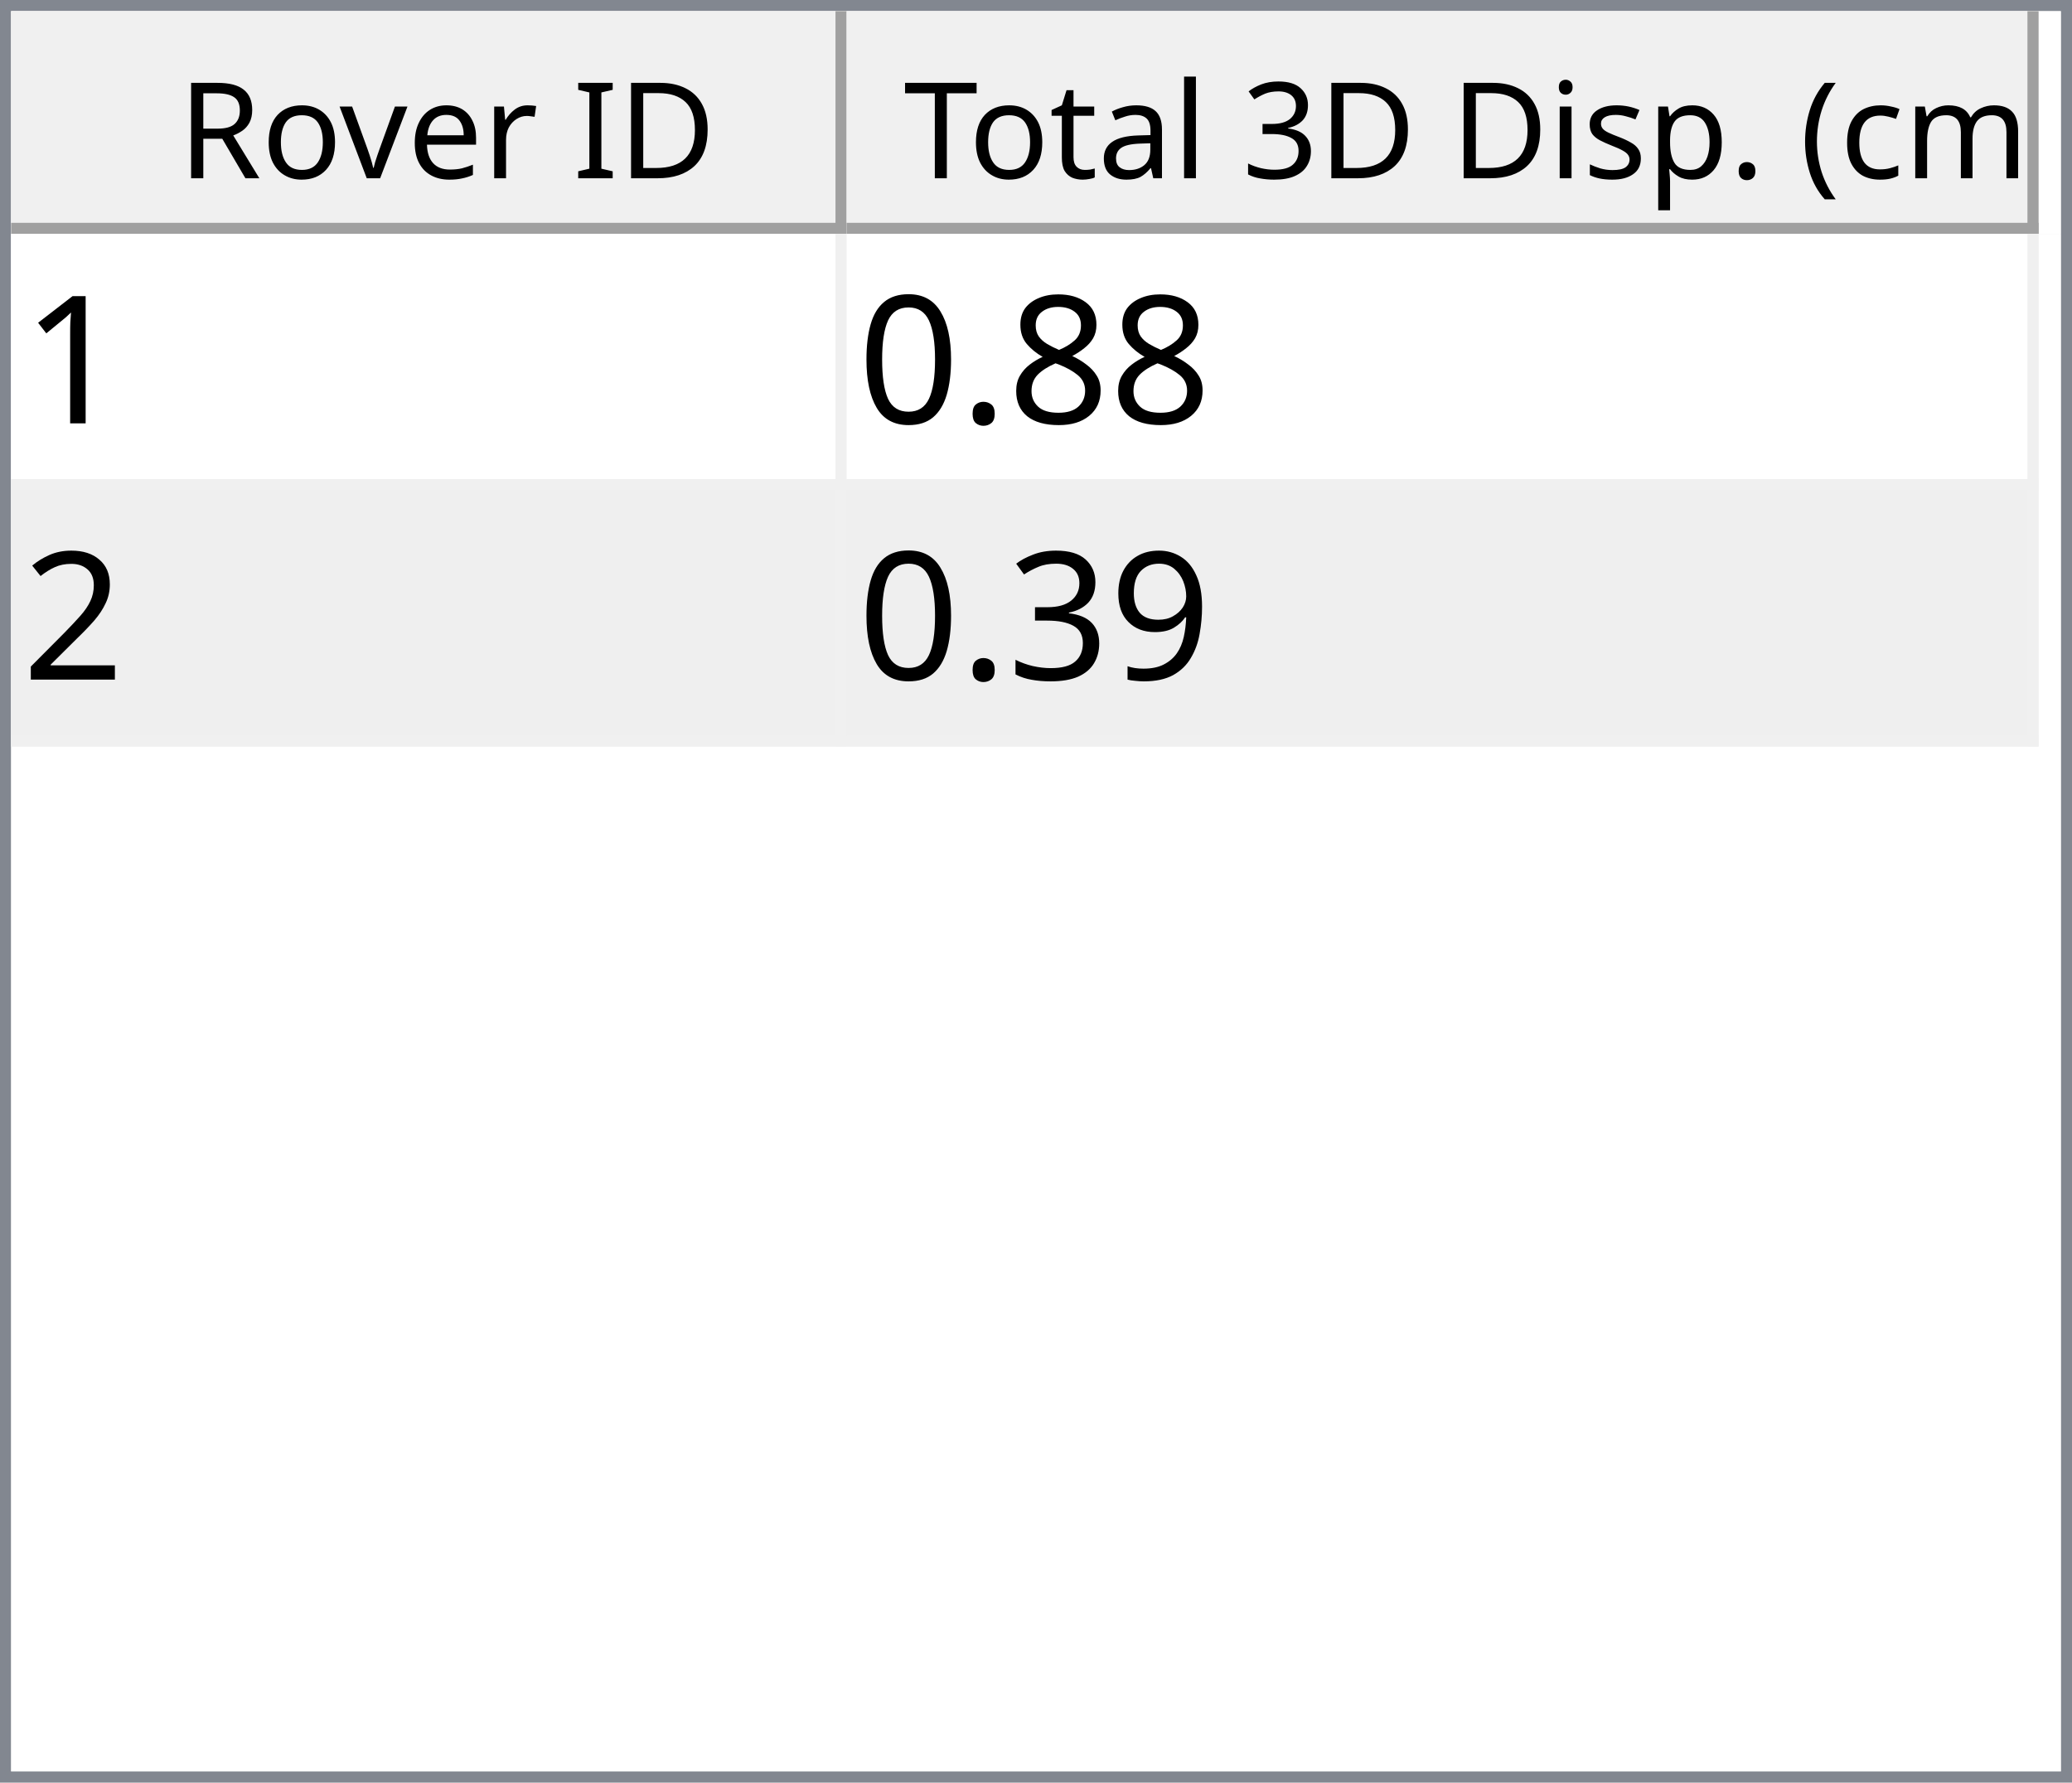
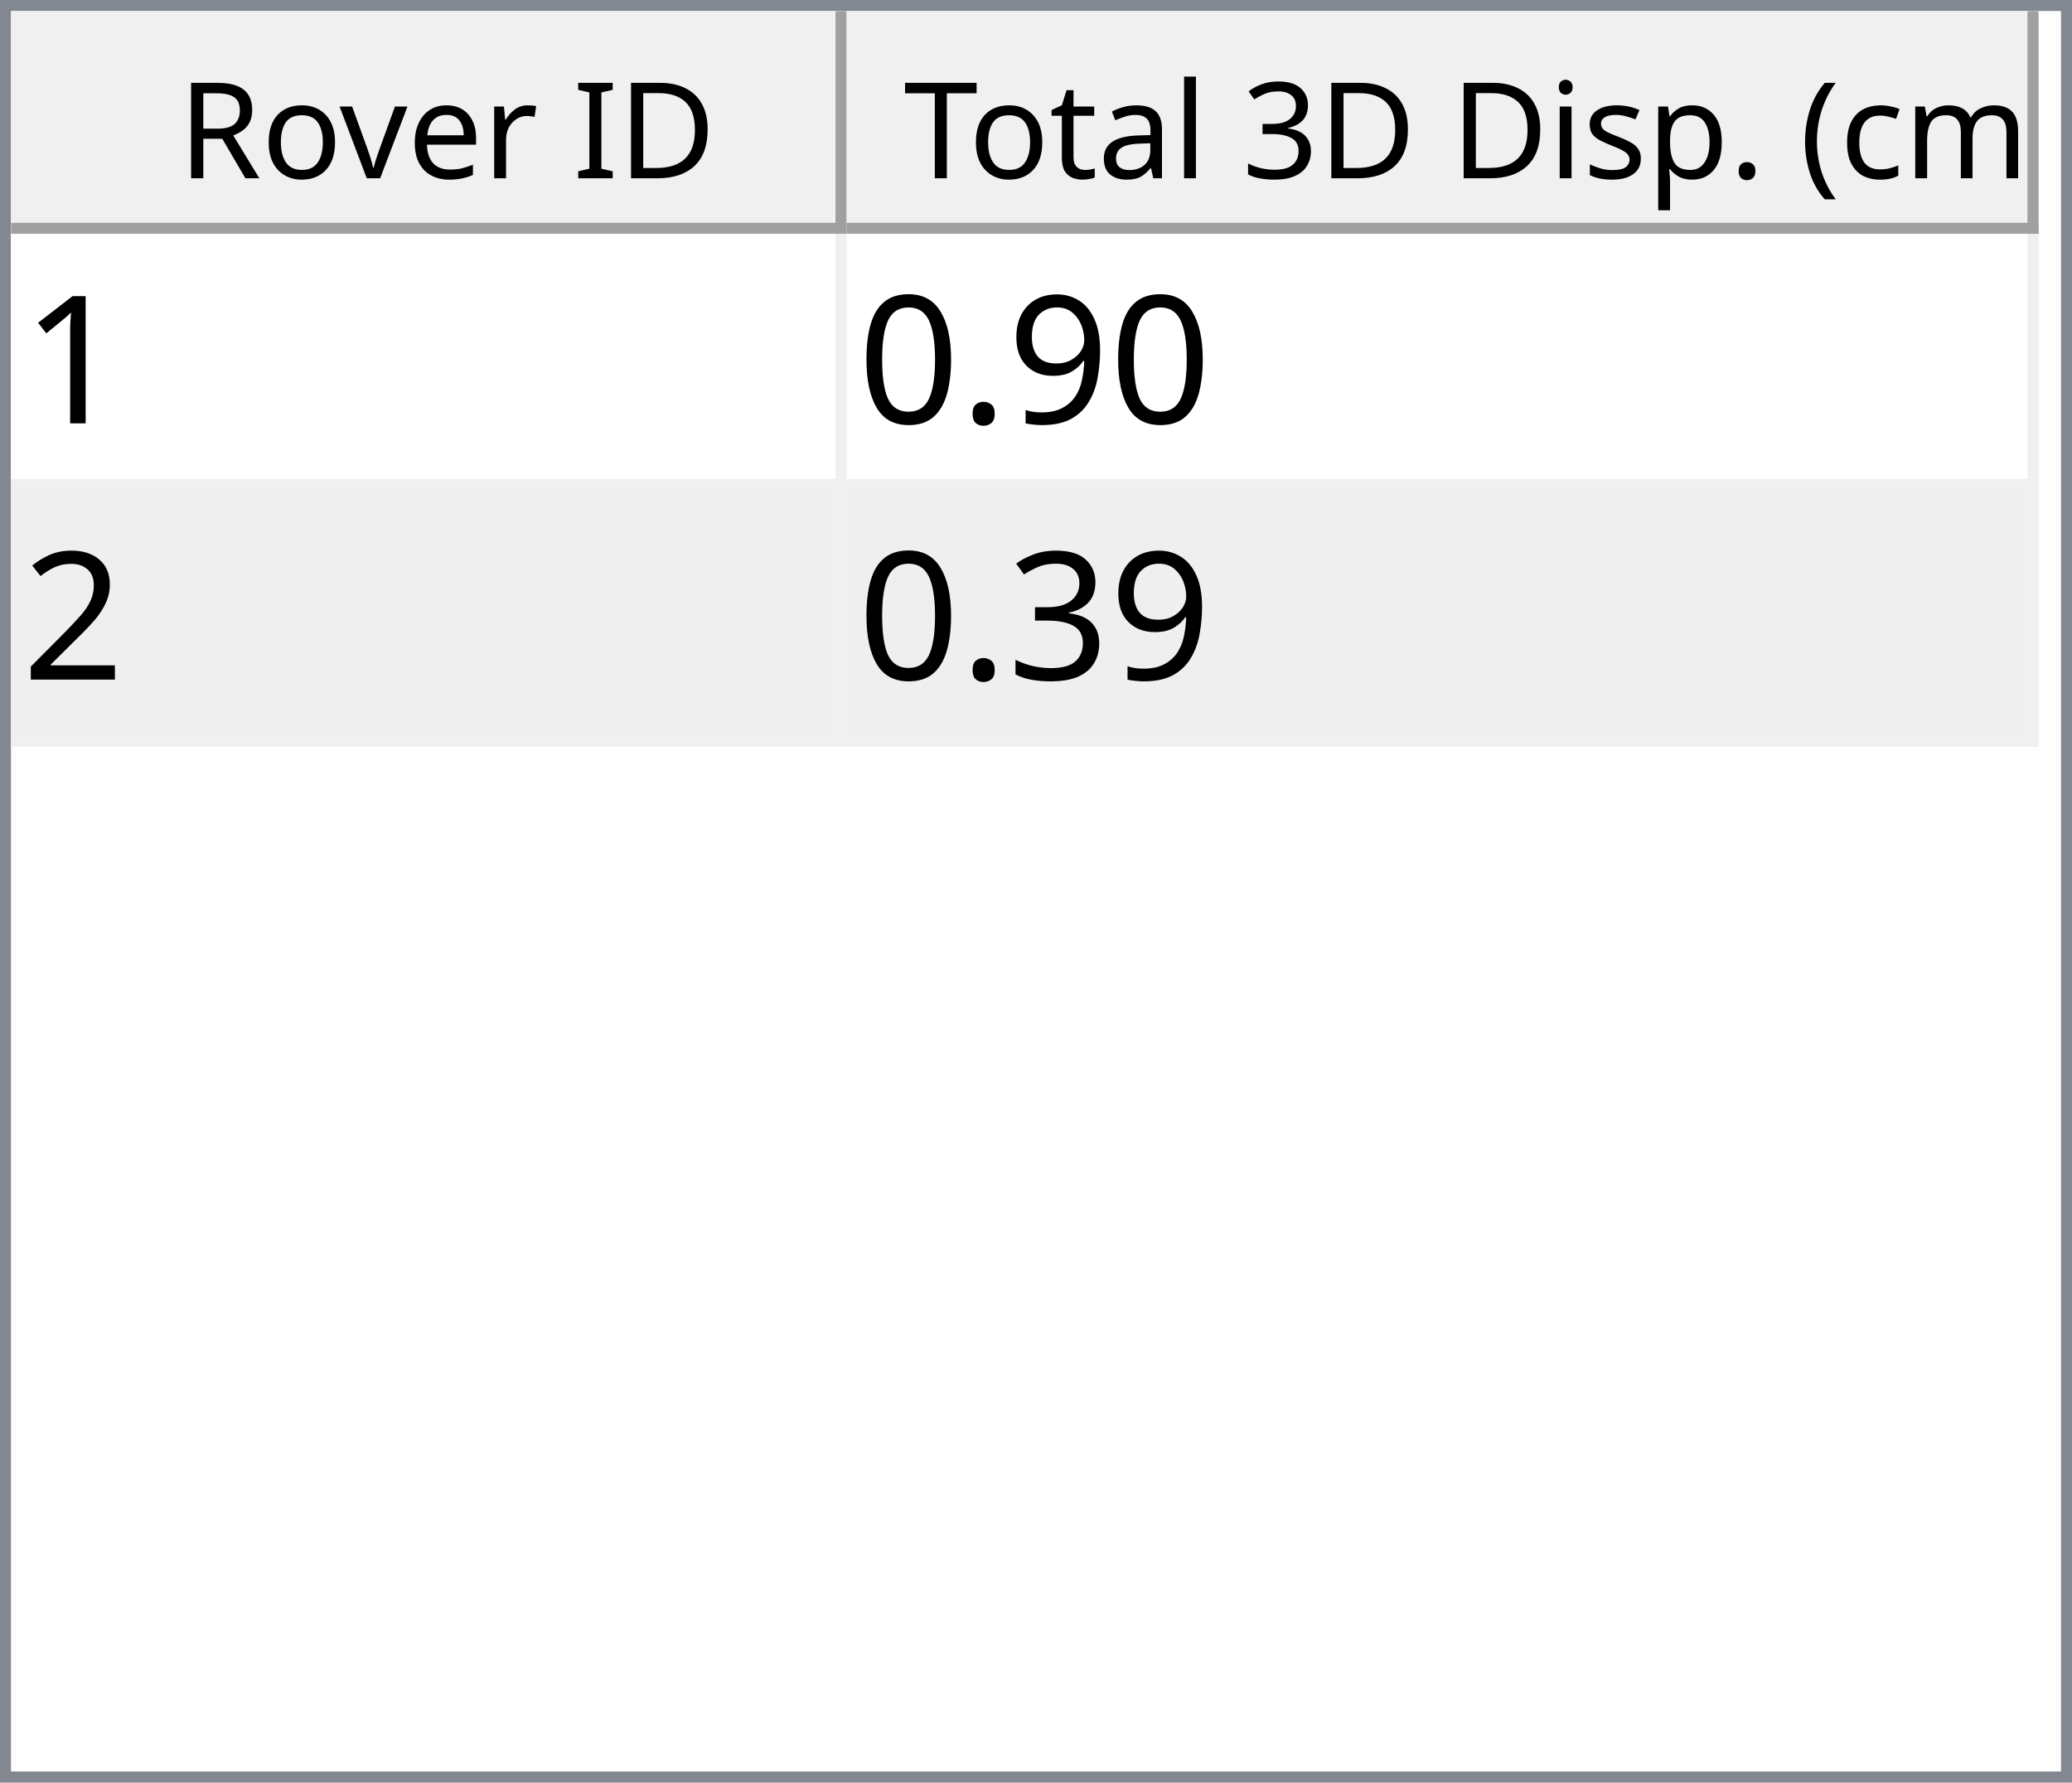
<svg xmlns="http://www.w3.org/2000/svg" style="fill-opacity:1; color-rendering:auto; color-interpolation:auto; text-rendering:auto; stroke:black; stroke-linecap:square; stroke-miterlimit:10; shape-rendering:auto; stroke-opacity:1; fill:black; stroke-dasharray:none; font-weight:normal; stroke-width:1; font-family:'Dialog'; font-style:normal; stroke-linejoin:miter; font-size:12px; stroke-dashoffset:0; image-rendering:auto;" width="186" height="160">
  <defs id="genericDefs" />
  <g>
    <defs id="defs1">
      <clipPath clipPathUnits="userSpaceOnUse" id="clipPath1">
        <path d="M0 0 L186 0 L186 160 L0 160 L0 0 Z" />
      </clipPath>
      <clipPath clipPathUnits="userSpaceOnUse" id="clipPath2">
        <path d="M0 0 L0 160 L186 160 L186 0 Z" />
      </clipPath>
      <clipPath clipPathUnits="userSpaceOnUse" id="clipPath3">
        <path d="M0 0 L0 20 L184 20 L184 0 Z" />
      </clipPath>
      <clipPath clipPathUnits="userSpaceOnUse" id="clipPath4">
        <path d="M0 0 L0 20 L75 20 L75 0 Z" />
      </clipPath>
      <clipPath clipPathUnits="userSpaceOnUse" id="clipPath5">
        <path d="M1 1 L1 19 L74 19 L74 1 Z" />
      </clipPath>
      <clipPath clipPathUnits="userSpaceOnUse" id="clipPath6">
        <path d="M0 0 L0 18 L73 18 L73 0 Z" />
      </clipPath>
      <clipPath clipPathUnits="userSpaceOnUse" id="clipPath7">
        <path d="M-0.5 -0.5 L-0.5 19.5 L74.5 19.5 L74.5 -0.5 Z" />
      </clipPath>
      <clipPath clipPathUnits="userSpaceOnUse" id="clipPath8">
        <path d="M0 0 L0 20 L107 20 L107 0 Z" />
      </clipPath>
      <clipPath clipPathUnits="userSpaceOnUse" id="clipPath9">
        <path d="M1 1 L1 19 L106 19 L106 1 Z" />
      </clipPath>
      <clipPath clipPathUnits="userSpaceOnUse" id="clipPath10">
        <path d="M0 0 L0 18 L105 18 L105 0 Z" />
      </clipPath>
      <clipPath clipPathUnits="userSpaceOnUse" id="clipPath11">
        <path d="M-0.5 -0.5 L-0.5 19.5 L106.5 19.5 L106.5 -0.5 Z" />
      </clipPath>
      <clipPath clipPathUnits="userSpaceOnUse" id="clipPath12">
        <path d="M0 0 L0 138 L184 138 L184 0 Z" />
      </clipPath>
      <clipPath clipPathUnits="userSpaceOnUse" id="clipPath13">
        <path d="M0 0 L0 46 L182 46 L182 0 Z" />
      </clipPath>
      <clipPath clipPathUnits="userSpaceOnUse" id="clipPath14">
        <path d="M-0.5 -0.5 L-0.5 45.5 L181.5 45.5 L181.5 -0.5 Z" />
      </clipPath>
      <clipPath clipPathUnits="userSpaceOnUse" id="clipPath15">
        <path d="M0 0 L0 22 L74 22 L74 0 Z" />
      </clipPath>
      <clipPath clipPathUnits="userSpaceOnUse" id="clipPath16">
        <path d="M0 0 L0 22 L106 22 L106 0 Z" />
      </clipPath>
      <font horiz-adv-x="64.551" id="font1">
        <font-face ascent="107.91" descent="25.098" units-per-em="100" style="font-style:normal; font-family:Segoe UI; font-weight:normal;" />
        <missing-glyph horiz-adv-x="64.551" d="M8.109 0 L8.109 68.266 L56.453 68.266 L56.453 0 L8.109 0 ZM15.328 7.234 L49.219 7.234 L49.219 61.031 L15.328 61.031 L15.328 7.234 Z" />
        <glyph unicode="D" horiz-adv-x="70.117" d="M9.188 0 L9.188 70.016 L28.516 70.016 Q65.531 70.016 65.531 35.891 Q65.531 19.672 55.25 9.836 Q44.969 0 27.734 0 L9.188 0 ZM17.391 62.594 L17.391 7.422 L27.828 7.422 Q41.609 7.422 49.273 14.797 Q56.938 22.172 56.938 35.688 Q56.938 62.594 28.328 62.594 L17.391 62.594 Z" />
        <glyph unicode="I" horiz-adv-x="26.611" d="M17.391 0 L9.188 0 L9.188 70.016 L17.391 70.016 L17.391 0 Z" />
        <glyph unicode=" " horiz-adv-x="27.393" d="" />
        <glyph unicode="r" horiz-adv-x="34.766" d="M34.188 41.891 Q32.078 43.5 28.125 43.5 Q23 43.5 19.555 38.672 Q16.109 33.844 16.109 25.484 L16.109 0 L8.109 0 L8.109 50 L16.109 50 L16.109 39.703 L16.312 39.703 Q18.016 44.969 21.531 47.922 Q25.047 50.875 29.391 50.875 Q32.516 50.875 34.188 50.203 L34.188 41.891 Z" />
        <glyph unicode="e" horiz-adv-x="52.295" d="M48.297 23 L12.984 23 Q13.188 14.656 17.484 10.109 Q21.781 5.562 29.297 5.562 Q37.75 5.562 44.828 11.141 L44.828 3.609 Q38.234 -1.172 27.391 -1.172 Q16.797 -1.172 10.742 5.641 Q4.688 12.453 4.688 24.812 Q4.688 36.469 11.305 43.82 Q17.922 51.172 27.734 51.172 Q37.547 51.172 42.922 44.828 Q48.297 38.484 48.297 27.203 L48.297 23 ZM40.094 29.781 Q40.047 36.719 36.75 40.578 Q33.453 44.438 27.594 44.438 Q21.922 44.438 17.969 40.383 Q14.016 36.328 13.094 29.781 L40.094 29.781 Z" />
        <glyph unicode="v" horiz-adv-x="47.9" d="M47.406 50 L27.484 0 L19.625 0 L0.688 50 L9.469 50 L22.172 13.672 Q23.578 9.672 23.922 6.688 L24.125 6.688 Q24.609 10.453 25.688 13.484 L38.969 50 L47.406 50 Z" />
        <glyph unicode="o" horiz-adv-x="58.594" d="M29 -1.172 Q17.922 -1.172 11.305 5.836 Q4.688 12.844 4.688 24.422 Q4.688 37.016 11.57 44.094 Q18.453 51.172 30.172 51.172 Q41.359 51.172 47.633 44.289 Q53.906 37.406 53.906 25.203 Q53.906 13.234 47.141 6.031 Q40.375 -1.172 29 -1.172 ZM29.594 44.438 Q21.875 44.438 17.383 39.188 Q12.891 33.938 12.891 24.703 Q12.891 15.828 17.43 10.695 Q21.969 5.562 29.594 5.562 Q37.359 5.562 41.531 10.594 Q45.703 15.625 45.703 24.906 Q45.703 34.281 41.531 39.359 Q37.359 44.438 29.594 44.438 Z" />
        <glyph unicode="R" horiz-adv-x="59.814" d="M59.375 0 L49.609 0 L37.891 19.625 Q36.281 22.359 34.766 24.289 Q33.25 26.219 31.664 27.438 Q30.078 28.656 28.25 29.219 Q26.422 29.781 24.125 29.781 L17.391 29.781 L17.391 0 L9.188 0 L9.188 70.016 L30.078 70.016 Q34.672 70.016 38.555 68.867 Q42.438 67.719 45.289 65.375 Q48.141 63.031 49.758 59.547 Q51.375 56.062 51.375 51.375 Q51.375 47.703 50.273 44.656 Q49.172 41.609 47.148 39.211 Q45.125 36.812 42.266 35.133 Q39.406 33.453 35.844 32.516 L35.844 32.328 Q37.594 31.547 38.891 30.547 Q40.188 29.547 41.359 28.18 Q42.531 26.812 43.68 25.078 Q44.828 23.344 46.234 21.047 L59.375 0 ZM17.391 62.594 L17.391 37.203 L28.516 37.203 Q31.594 37.203 34.203 38.133 Q36.812 39.062 38.719 40.797 Q40.625 42.531 41.703 45.047 Q42.781 47.562 42.781 50.688 Q42.781 56.297 39.141 59.445 Q35.5 62.594 28.609 62.594 L17.391 62.594 Z" />
        <glyph unicode=")" horiz-adv-x="30.176" d="M8.297 -15.922 L1.172 -15.922 Q16.406 2.344 16.406 26.812 Q16.406 51.469 1.078 70.016 L8.297 70.016 Q23.531 52.156 23.531 26.703 Q23.531 1.375 8.297 -15.922 Z" />
        <glyph unicode="m" horiz-adv-x="86.133" d="M79.109 0 L71.094 0 L71.094 28.719 Q71.094 37.016 68.531 40.727 Q65.969 44.438 59.906 44.438 Q54.781 44.438 51.195 39.75 Q47.609 35.062 47.609 28.516 L47.609 0 L39.594 0 L39.594 29.688 Q39.594 44.438 28.219 44.438 Q22.953 44.438 19.531 40.016 Q16.109 35.594 16.109 28.516 L16.109 0 L8.109 0 L8.109 50 L16.109 50 L16.109 42.094 L16.312 42.094 Q21.625 51.172 31.844 51.172 Q36.969 51.172 40.773 48.312 Q44.578 45.453 46 40.828 Q51.562 51.172 62.594 51.172 Q79.109 51.172 79.109 30.812 L79.109 0 Z" />
        <glyph unicode="c" horiz-adv-x="46.191" d="M42.188 2.297 Q36.422 -1.172 28.516 -1.172 Q17.828 -1.172 11.258 5.789 Q4.688 12.75 4.688 23.828 Q4.688 36.188 11.766 43.68 Q18.844 51.172 30.672 51.172 Q37.25 51.172 42.281 48.734 L42.281 40.531 Q36.719 44.438 30.375 44.438 Q22.703 44.438 17.797 38.945 Q12.891 33.453 12.891 24.516 Q12.891 15.719 17.508 10.641 Q22.125 5.562 29.891 5.562 Q36.422 5.562 42.188 9.906 L42.188 2.297 Z" />
        <glyph unicode="(" horiz-adv-x="30.176" d="M29.109 -15.922 L21.969 -15.922 Q6.844 1.375 6.844 26.703 Q6.844 52.156 21.969 70.016 L29.203 70.016 Q13.875 51.469 13.875 26.812 Q13.875 2.344 29.109 -15.922 Z" />
        <glyph unicode="." horiz-adv-x="21.68" d="M10.891 -1.078 Q8.641 -1.078 7.055 0.539 Q5.469 2.156 5.469 4.391 Q5.469 6.641 7.055 8.273 Q8.641 9.906 10.891 9.906 Q13.188 9.906 14.797 8.273 Q16.406 6.641 16.406 4.391 Q16.406 2.156 14.797 0.539 Q13.188 -1.078 10.891 -1.078 Z" />
        <glyph unicode="p" horiz-adv-x="58.789" d="M16.312 7.234 L16.109 7.234 L16.109 -23 L8.109 -23 L8.109 50 L16.109 50 L16.109 41.219 L16.312 41.219 Q22.219 51.172 33.594 51.172 Q43.266 51.172 48.688 44.461 Q54.109 37.75 54.109 26.469 Q54.109 13.922 48 6.375 Q41.891 -1.172 31.297 -1.172 Q21.578 -1.172 16.312 7.234 ZM16.109 27.391 L16.109 20.406 Q16.109 14.203 20.141 9.883 Q24.172 5.562 30.375 5.562 Q37.641 5.562 41.773 11.133 Q45.906 16.703 45.906 26.609 Q45.906 34.969 42.047 39.703 Q38.188 44.438 31.594 44.438 Q24.609 44.438 20.359 39.578 Q16.109 34.719 16.109 27.391 Z" />
        <glyph unicode="s" horiz-adv-x="42.432" d="M5.078 1.812 L5.078 10.406 Q11.625 5.562 19.484 5.562 Q30.031 5.562 30.031 12.594 Q30.031 14.594 29.125 15.992 Q28.219 17.391 26.68 18.461 Q25.141 19.531 23.07 20.383 Q21 21.234 18.609 22.172 Q15.281 23.484 12.766 24.828 Q10.25 26.172 8.57 27.859 Q6.891 29.547 6.031 31.695 Q5.172 33.844 5.172 36.719 Q5.172 40.234 6.789 42.945 Q8.406 45.656 11.086 47.484 Q13.766 49.312 17.211 50.242 Q20.656 51.172 24.312 51.172 Q30.812 51.172 35.938 48.922 L35.938 40.828 Q30.422 44.438 23.25 44.438 Q21 44.438 19.195 43.922 Q17.391 43.406 16.094 42.477 Q14.797 41.547 14.086 40.258 Q13.375 38.969 13.375 37.406 Q13.375 35.453 14.086 34.133 Q14.797 32.812 16.164 31.789 Q17.531 30.766 19.484 29.938 Q21.438 29.109 23.922 28.125 Q27.25 26.859 29.883 25.516 Q32.516 24.172 34.375 22.484 Q36.234 20.797 37.234 18.602 Q38.234 16.406 38.234 13.375 Q38.234 9.672 36.602 6.938 Q34.969 4.203 32.234 2.398 Q29.5 0.594 25.93 -0.289 Q22.359 -1.172 18.453 -1.172 Q10.75 -1.172 5.078 1.812 Z" />
        <glyph unicode="i" horiz-adv-x="24.219" d="M12.203 62.703 Q10.062 62.703 8.547 64.164 Q7.031 65.625 7.031 67.875 Q7.031 70.125 8.547 71.609 Q10.062 73.094 12.203 73.094 Q14.406 73.094 15.945 71.609 Q17.484 70.125 17.484 67.875 Q17.484 65.719 15.945 64.211 Q14.406 62.703 12.203 62.703 ZM16.109 0 L8.109 0 L8.109 50 L16.109 50 L16.109 0 Z" />
        <glyph unicode="3" horiz-adv-x="53.906" d="M46.531 19.828 Q46.531 15.094 44.75 11.211 Q42.969 7.328 39.719 4.57 Q36.469 1.812 31.93 0.297 Q27.391 -1.219 21.922 -1.219 Q11.922 -1.219 6 2.594 L6 11.188 Q13.094 5.609 22.219 5.609 Q25.875 5.609 28.828 6.539 Q31.781 7.469 33.906 9.227 Q36.031 10.984 37.18 13.477 Q38.328 15.969 38.328 19.094 Q38.328 32.812 18.797 32.812 L12.984 32.812 L12.984 39.594 L18.5 39.594 Q35.797 39.594 35.797 52.484 Q35.797 64.406 22.609 64.406 Q15.188 64.406 8.688 59.422 L8.688 67.188 Q15.375 71.188 24.609 71.188 Q29 71.188 32.57 69.969 Q36.141 68.75 38.68 66.555 Q41.219 64.359 42.609 61.281 Q44 58.203 44 54.5 Q44 40.672 30.031 36.719 L30.031 36.531 Q33.594 36.141 36.625 34.797 Q39.656 33.453 41.852 31.305 Q44.047 29.156 45.289 26.25 Q46.531 23.344 46.531 19.828 Z" />
        <glyph unicode="l" horiz-adv-x="24.219" d="M16.109 0 L8.109 0 L8.109 74.031 L16.109 74.031 L16.109 0 Z" />
        <glyph unicode="a" horiz-adv-x="50.879" d="M43.891 0 L35.891 0 L35.891 7.812 L35.688 7.812 Q30.469 -1.172 20.312 -1.172 Q12.844 -1.172 8.617 2.781 Q4.391 6.734 4.391 13.281 Q4.391 27.297 20.906 29.594 L35.891 31.688 Q35.891 44.438 25.594 44.438 Q16.547 44.438 9.281 38.281 L9.281 46.484 Q16.656 51.172 26.266 51.172 Q43.891 51.172 43.891 32.516 L43.891 0 ZM35.891 25.297 L23.828 23.641 Q18.266 22.859 15.43 20.875 Q12.594 18.891 12.594 13.875 Q12.594 10.203 15.211 7.883 Q17.828 5.562 22.172 5.562 Q28.125 5.562 32.008 9.742 Q35.891 13.922 35.891 20.312 L35.891 25.297 Z" />
        <glyph unicode="t" horiz-adv-x="33.887" d="M31.297 0.484 Q28.469 -1.078 23.828 -1.078 Q10.688 -1.078 10.688 13.578 L10.688 43.172 L2.094 43.172 L2.094 50 L10.688 50 L10.688 62.203 L18.703 64.797 L18.703 50 L31.297 50 L31.297 43.172 L18.703 43.172 L18.703 14.984 Q18.703 9.969 20.414 7.82 Q22.125 5.672 26.078 5.672 Q29.109 5.672 31.297 7.328 L31.297 0.484 Z" />
        <glyph unicode="T" horiz-adv-x="52.393" d="M50.594 62.594 L30.375 62.594 L30.375 0 L22.172 0 L22.172 62.594 L2 62.594 L2 70.016 L50.594 70.016 L50.594 62.594 Z" />
      </font>
      <font horiz-adv-x="75.0" id="font2">
        <font-face ascent="100.537" descent="21.973" units-per-em="100" style="font-style:normal; font-family:sans-serif; font-weight:normal;" />
        <missing-glyph horiz-adv-x="75.0" d="M12.5 0 L12.5 62.5 L62.5 62.5 L62.5 0 L12.5 0 ZM14.062 1.562 L60.938 1.562 L60.938 60.938 L14.062 60.938 L14.062 1.562 Z" />
        <glyph unicode="1" horiz-adv-x="55.615" d="M37.25 0 L28.469 0 L28.469 56 Q25.297 52.984 20.141 49.953 Q14.984 46.922 10.891 45.406 L10.891 53.906 Q18.266 57.375 23.781 62.305 Q29.297 67.234 31.594 71.875 L37.25 71.875 L37.25 0 Z" />
-         <glyph unicode="8" horiz-adv-x="55.615" d="M17.672 38.812 Q12.203 40.828 9.57 44.539 Q6.938 48.25 6.938 53.422 Q6.938 61.234 12.555 66.555 Q18.172 71.875 27.484 71.875 Q36.859 71.875 42.578 66.43 Q48.297 60.984 48.297 53.172 Q48.297 48.188 45.68 44.508 Q43.062 40.828 37.75 38.812 Q44.344 36.672 47.781 31.883 Q51.219 27.094 51.219 20.453 Q51.219 11.281 44.727 5.031 Q38.234 -1.219 27.641 -1.219 Q17.047 -1.219 10.547 5.055 Q4.047 11.328 4.047 20.703 Q4.047 27.688 7.594 32.398 Q11.141 37.109 17.672 38.812 ZM15.922 53.719 Q15.922 48.641 19.195 45.414 Q22.469 42.188 27.688 42.188 Q32.766 42.188 36.016 45.383 Q39.266 48.578 39.266 53.219 Q39.266 58.062 35.914 61.359 Q32.562 64.656 27.594 64.656 Q22.562 64.656 19.242 61.43 Q15.922 58.203 15.922 53.719 ZM13.094 20.656 Q13.094 16.891 14.875 13.375 Q16.656 9.859 20.172 7.93 Q23.688 6 27.734 6 Q34.031 6 38.133 10.055 Q42.234 14.109 42.234 20.359 Q42.234 26.703 38.016 30.859 Q33.797 35.016 27.438 35.016 Q21.234 35.016 17.164 30.914 Q13.094 26.812 13.094 20.656 Z" />
+         <glyph unicode="9" horiz-adv-x="55.615" d="M5.469 16.547 L13.922 17.328 Q14.984 11.375 18.016 8.688 Q21.047 6 25.781 6 Q29.828 6 32.883 7.859 Q35.938 9.719 37.891 12.82 Q39.844 15.922 41.164 21.195 Q42.484 26.469 42.484 31.938 Q42.484 32.516 42.438 33.688 Q39.797 29.5 35.234 26.883 Q30.672 24.266 25.344 24.266 Q16.453 24.266 10.305 30.711 Q4.156 37.156 4.156 47.703 Q4.156 58.594 10.578 65.234 Q17 71.875 26.656 71.875 Q33.641 71.875 39.43 68.117 Q45.219 64.359 48.219 57.398 Q51.219 50.438 51.219 37.25 Q51.219 23.531 48.242 15.406 Q45.266 7.281 39.383 3.031 Q33.5 -1.219 25.594 -1.219 Q17.188 -1.219 11.867 3.445 Q6.547 8.109 5.469 16.547 ZM41.453 48.141 Q41.453 55.719 37.43 60.156 Q33.406 64.594 27.734 64.594 Q21.875 64.594 17.531 59.812 Q13.188 55.031 13.188 47.406 Q13.188 40.578 17.312 36.305 Q21.438 32.031 27.484 32.031 Q33.594 32.031 37.523 36.305 Q41.453 40.578 41.453 48.141 Z" />
        <glyph unicode="." horiz-adv-x="27.783" d="M9.078 0 L9.078 10.016 L19.094 10.016 L19.094 0 L9.078 0 Z" />
        <glyph unicode="0" horiz-adv-x="55.615" d="M4.156 35.297 Q4.156 48 6.766 55.742 Q9.375 63.484 14.523 67.68 Q19.672 71.875 27.484 71.875 Q33.25 71.875 37.594 69.555 Q41.938 67.234 44.773 62.867 Q47.609 58.5 49.219 52.227 Q50.828 45.953 50.828 35.297 Q50.828 22.703 48.242 14.969 Q45.656 7.234 40.508 3.008 Q35.359 -1.219 27.484 -1.219 Q17.141 -1.219 11.234 6.203 Q4.156 15.141 4.156 35.297 ZM13.188 35.297 Q13.188 17.672 17.312 11.836 Q21.438 6 27.484 6 Q33.547 6 37.672 11.859 Q41.797 17.719 41.797 35.297 Q41.797 52.984 37.672 58.789 Q33.547 64.594 27.391 64.594 Q21.344 64.594 17.719 59.469 Q13.188 52.938 13.188 35.297 Z" />
        <glyph unicode="2" horiz-adv-x="55.615" d="M50.344 8.453 L50.344 0 L3.031 0 Q2.938 3.172 4.047 6.109 Q5.859 10.938 9.836 15.625 Q13.812 20.312 21.344 26.469 Q33.016 36.031 37.117 41.625 Q41.219 47.219 41.219 52.203 Q41.219 57.422 37.477 61.008 Q33.734 64.594 27.734 64.594 Q21.391 64.594 17.578 60.789 Q13.766 56.984 13.719 50.25 L4.688 51.172 Q5.609 61.281 11.664 66.578 Q17.719 71.875 27.938 71.875 Q38.234 71.875 44.242 66.164 Q50.25 60.453 50.25 52 Q50.25 47.703 48.492 43.555 Q46.734 39.406 42.656 34.812 Q38.578 30.219 29.109 22.219 Q21.188 15.578 18.945 13.211 Q16.703 10.844 15.234 8.453 L50.344 8.453 Z" />
-         <glyph unicode="9" horiz-adv-x="55.615" d="M5.469 16.547 L13.922 17.328 Q14.984 11.375 18.016 8.688 Q21.047 6 25.781 6 Q29.828 6 32.883 7.859 Q35.938 9.719 37.891 12.82 Q39.844 15.922 41.164 21.195 Q42.484 26.469 42.484 31.938 Q42.484 32.516 42.438 33.688 Q39.797 29.5 35.234 26.883 Q30.672 24.266 25.344 24.266 Q16.453 24.266 10.305 30.711 Q4.156 37.156 4.156 47.703 Q4.156 58.594 10.578 65.234 Q17 71.875 26.656 71.875 Q33.641 71.875 39.43 68.117 Q45.219 64.359 48.219 57.398 Q51.219 50.438 51.219 37.25 Q51.219 23.531 48.242 15.406 Q45.266 7.281 39.383 3.031 Q33.5 -1.219 25.594 -1.219 Q17.188 -1.219 11.867 3.445 Q6.547 8.109 5.469 16.547 ZM41.453 48.141 Q41.453 55.719 37.43 60.156 Q33.406 64.594 27.734 64.594 Q21.875 64.594 17.531 59.812 Q13.188 55.031 13.188 47.406 Q13.188 40.578 17.312 36.305 Q21.438 32.031 27.484 32.031 Q33.594 32.031 37.523 36.305 Q41.453 40.578 41.453 48.141 Z" />
        <glyph unicode="3" horiz-adv-x="55.615" d="M4.203 18.891 L12.984 20.062 Q14.5 12.594 18.141 9.297 Q21.781 6 27 6 Q33.203 6 37.477 10.297 Q41.75 14.594 41.75 20.953 Q41.75 27 37.797 30.93 Q33.844 34.859 27.734 34.859 Q25.25 34.859 21.531 33.891 L22.516 41.609 Q23.391 41.5 23.922 41.5 Q29.547 41.5 34.039 44.43 Q38.531 47.359 38.531 53.469 Q38.531 58.297 35.258 61.477 Q31.984 64.656 26.812 64.656 Q21.688 64.656 18.266 61.43 Q14.844 58.203 13.875 51.766 L5.078 53.328 Q6.688 62.156 12.398 67.016 Q18.109 71.875 26.609 71.875 Q32.469 71.875 37.398 69.359 Q42.328 66.844 44.945 62.5 Q47.562 58.156 47.562 53.266 Q47.562 48.641 45.07 44.828 Q42.578 41.016 37.703 38.766 Q44.047 37.312 47.562 32.695 Q51.078 28.078 51.078 21.141 Q51.078 11.766 44.242 5.25 Q37.406 -1.266 26.953 -1.266 Q17.531 -1.266 11.305 4.352 Q5.078 9.969 4.203 18.891 Z" />
      </font>
    </defs>
    <g style="fill:white; stroke:white;">
      <rect x="0" y="0" width="186" style="clip-path:url(#clipPath1); stroke:none;" height="160" />
    </g>
    <g style="fill:white; text-rendering:optimizeSpeed; color-rendering:optimizeSpeed; image-rendering:optimizeSpeed; shape-rendering:crispEdges; stroke:white; color-interpolation:sRGB;">
      <rect x="0" width="186" height="160" y="0" style="stroke:none;" />
      <path style="stroke:none;" d="M0 160 L186 160 L186 0 L0 0 Z" />
    </g>
    <g style="fill:rgb(240,240,240); font-family:'Segoe UI'; stroke:rgb(240,240,240);">
      <rect x="0" y="0" width="186" style="clip-path:url(#clipPath2); stroke:none;" height="160" />
    </g>
    <g style="fill:rgb(130,135,144); font-family:'Segoe UI'; stroke:rgb(130,135,144);">
      <path d="M0 0 L186 0 L186 160 L0 160 L0 0 ZM1 1 L185 1 L185 159 L1 159 L1 1 Z" style="fill-rule:evenodd; clip-path:url(#clipPath2); stroke:none;" />
    </g>
    <g style="fill:white; font-family:'Segoe UI'; stroke:white;" transform="translate(1,1)">
      <rect x="0" y="0" width="184" style="clip-path:url(#clipPath3); stroke:none;" height="20" />
    </g>
    <g style="fill:rgb(240,240,240); font-family:'Segoe UI'; stroke:rgb(240,240,240);" transform="translate(1,1)">
      <rect x="0" y="0" width="75" style="clip-path:url(#clipPath4); stroke:none;" height="20" />
    </g>
    <g style="font-family:'Segoe UI';" transform="translate(2,2)">
      <text x="14" xml:space="preserve" y="14" style="clip-path:url(#clipPath6); stroke:none;">Rover ID</text>
    </g>
    <g style="fill:rgb(160,160,160); font-family:'Segoe UI'; stroke:rgb(160,160,160); stroke-linejoin:bevel;" transform="translate(1.5,1.5)">
      <line x1="74" x2="74" y1="0" style="fill:none; clip-path:url(#clipPath7);" y2="19" />
    </g>
    <g style="fill:rgb(160,160,160); font-family:'Segoe UI'; stroke:rgb(160,160,160); stroke-linejoin:bevel;" transform="matrix(1,0,0,1,1,1) translate(0.5,0.5)">
      <line x1="0" x2="74" y1="19" style="fill:none; clip-path:url(#clipPath7);" y2="19" />
    </g>
    <g style="fill:rgb(240,240,240); font-family:'Segoe UI'; stroke:rgb(240,240,240);" transform="translate(76,1)">
      <rect x="0" y="0" width="107" style="clip-path:url(#clipPath8); stroke:none;" height="20" />
    </g>
    <g style="font-family:'Segoe UI';" transform="translate(77,2)">
      <text x="1" xml:space="preserve" y="14" style="clip-path:url(#clipPath10); stroke:none;"> Total 3D Disp. (cm)</text>
    </g>
    <g style="fill:rgb(160,160,160); font-family:'Segoe UI'; stroke:rgb(160,160,160); stroke-linejoin:bevel;" transform="translate(76.5,1.5)">
      <line x1="106" x2="106" y1="0" style="fill:none; clip-path:url(#clipPath11);" y2="19" />
    </g>
    <g style="fill:rgb(160,160,160); font-family:'Segoe UI'; stroke:rgb(160,160,160); stroke-linejoin:bevel;" transform="matrix(1,0,0,1,76,1) translate(0.5,0.5)">
      <line x1="0" x2="106" y1="19" style="fill:none; clip-path:url(#clipPath11);" y2="19" />
    </g>
    <g style="fill:white; font-family:'Segoe UI'; stroke:white;" transform="translate(1,21)">
      <rect x="0" y="0" width="184" style="clip-path:url(#clipPath12); stroke:none;" height="138" />
    </g>
    <g style="fill:rgb(240,240,240); font-size:16px; font-family:sans-serif; stroke:rgb(240,240,240);" transform="translate(1,21)">
      <rect x="0" y="0" width="182" style="clip-path:url(#clipPath13); stroke:none;" height="46" />
      <line transform="translate(0.5,0.5)" x1="0" x2="181" y1="22" style="clip-path:url(#clipPath14); fill:none; stroke-linejoin:bevel;" y2="22" />
    </g>
    <g transform="matrix(1,0,0,1,1,21) translate(0.5,0.5)" style="fill:rgb(240,240,240); font-size:16px; font-family:sans-serif; stroke:rgb(240,240,240); stroke-linejoin:bevel;">
      <line x1="0" x2="181" y1="45" style="fill:none; clip-path:url(#clipPath14);" y2="45" />
    </g>
    <g transform="matrix(1,0,0,1,1,21) translate(0.5,0.5)" style="fill:rgb(240,240,240); font-size:16px; font-family:sans-serif; stroke:rgb(240,240,240); stroke-linejoin:bevel;">
      <line x1="74" x2="74" y1="0" style="fill:none; clip-path:url(#clipPath14);" y2="45" />
    </g>
    <g transform="matrix(1,0,0,1,1,21) translate(0.5,0.5)" style="fill:rgb(240,240,240); font-size:16px; font-family:sans-serif; stroke:rgb(240,240,240); stroke-linejoin:bevel;">
      <line x1="181" x2="181" y1="0" style="fill:none; clip-path:url(#clipPath14);" y2="45" />
    </g>
    <g style="fill:white; font-size:16px; font-family:sans-serif; stroke:white;" transform="matrix(1,0,0,1,1,21)">
      <rect x="0" y="0" width="74" style="clip-path:url(#clipPath15); stroke:none;" height="22" />
      <text x="1" y="17" style="fill:black; clip-path:url(#clipPath15); stroke:none;" xml:space="preserve">1</text>
    </g>
    <g style="fill:white; font-size:16px; font-family:sans-serif; stroke:white;" transform="matrix(1,0,0,1,1,21) translate(75,0)">
      <rect x="0" y="0" width="106" style="clip-path:url(#clipPath16); stroke:none;" height="22" />
-       <text x="1" y="17" style="fill:black; clip-path:url(#clipPath16); stroke:none;" xml:space="preserve">0.88</text>
+       <text x="1" y="17" style="fill:black; clip-path:url(#clipPath16); stroke:none;" xml:space="preserve">0.90</text>
    </g>
    <g style="fill:rgb(239,239,239); font-size:16px; font-family:sans-serif; stroke:rgb(239,239,239);" transform="matrix(1,0,0,1,1,21) translate(0,23)">
      <rect x="0" y="0" width="74" style="clip-path:url(#clipPath15); stroke:none;" height="22" />
      <text x="1" y="17" style="fill:black; clip-path:url(#clipPath15); stroke:none;" xml:space="preserve">2</text>
    </g>
    <g style="fill:rgb(239,239,239); font-size:16px; font-family:sans-serif; stroke:rgb(239,239,239);" transform="matrix(1,0,0,1,1,21) translate(75,23)">
      <rect x="0" y="0" width="106" style="clip-path:url(#clipPath16); stroke:none;" height="22" />
      <text x="1" y="17" style="fill:black; clip-path:url(#clipPath16); stroke:none;" xml:space="preserve">0.39</text>
    </g>
  </g>
</svg>
